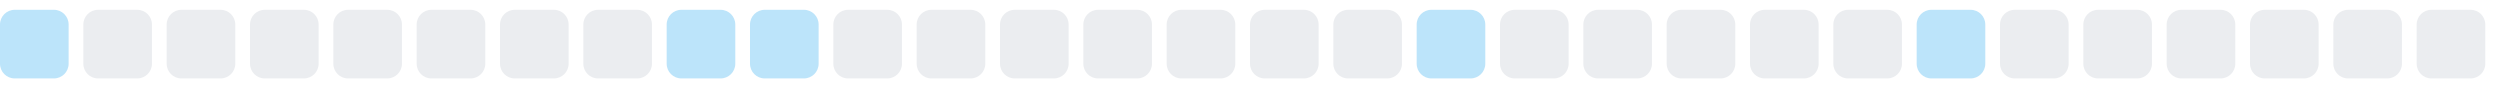
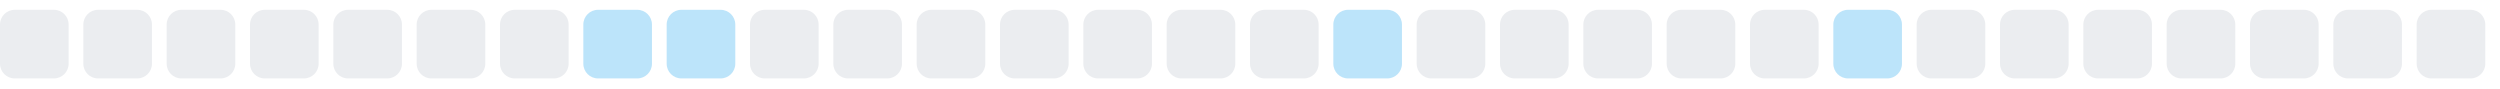
<svg xmlns="http://www.w3.org/2000/svg" width="255" height="9">
  <style>
        .level0 { fill: #ebedf0; }
        .level1 { fill: #bce4fa; }
        .level2 { fill: #75c7f7; }
        .level3 { fill: #30a9f2; }
        .level4 { fill: #008ee6; }
        @media (prefers-color-scheme: dark) {
          .level0 { fill: #161b22; }
          .level1 { fill: #0b3b5c; }
          .level2 { fill: #0a6299; }
          .level3 { fill: #008ee6; }
          .level4 { fill: #5bc4ff; }
        }
      </style>
-   <rect x="0.0" y="1" width="7" height="7" rx="1.5" ry="1.5" class="level1" />
+   <rect x="0.0" y="1" width="7" height="7" rx="1.5" ry="1.5" class="level0" />
  <rect x="8.5" y="1" width="7" height="7" rx="1.5" ry="1.5" class="level0" />
  <rect x="17.0" y="1" width="7" height="7" rx="1.5" ry="1.5" class="level0" />
  <rect x="25.5" y="1" width="7" height="7" rx="1.5" ry="1.5" class="level0" />
  <rect x="34.0" y="1" width="7" height="7" rx="1.5" ry="1.5" class="level0" />
  <rect x="42.5" y="1" width="7" height="7" rx="1.5" ry="1.5" class="level0" />
  <rect x="51.0" y="1" width="7" height="7" rx="1.5" ry="1.5" class="level0" />
-   <rect x="59.5" y="1" width="7" height="7" rx="1.5" ry="1.5" class="level0" />
+   <rect x="59.5" y="1" width="7" height="7" rx="1.5" ry="1.5" class="level1" />
  <rect x="68.0" y="1" width="7" height="7" rx="1.5" ry="1.5" class="level1" />
-   <rect x="76.5" y="1" width="7" height="7" rx="1.5" ry="1.5" class="level1" />
+   <rect x="76.5" y="1" width="7" height="7" rx="1.5" ry="1.5" class="level0" />
  <rect x="85.0" y="1" width="7" height="7" rx="1.5" ry="1.5" class="level0" />
  <rect x="93.5" y="1" width="7" height="7" rx="1.5" ry="1.5" class="level0" />
  <rect x="102.0" y="1" width="7" height="7" rx="1.5" ry="1.5" class="level0" />
  <rect x="110.5" y="1" width="7" height="7" rx="1.5" ry="1.5" class="level0" />
  <rect x="119.0" y="1" width="7" height="7" rx="1.5" ry="1.5" class="level0" />
  <rect x="127.5" y="1" width="7" height="7" rx="1.5" ry="1.5" class="level0" />
-   <rect x="136.0" y="1" width="7" height="7" rx="1.5" ry="1.5" class="level0" />
-   <rect x="144.5" y="1" width="7" height="7" rx="1.5" ry="1.5" class="level1" />
+   <rect x="136.0" y="1" width="7" height="7" rx="1.5" ry="1.5" class="level1" />
+   <rect x="144.5" y="1" width="7" height="7" rx="1.5" ry="1.5" class="level0" />
  <rect x="153.0" y="1" width="7" height="7" rx="1.5" ry="1.5" class="level0" />
  <rect x="161.5" y="1" width="7" height="7" rx="1.5" ry="1.5" class="level0" />
  <rect x="170.0" y="1" width="7" height="7" rx="1.5" ry="1.5" class="level0" />
  <rect x="178.5" y="1" width="7" height="7" rx="1.5" ry="1.5" class="level0" />
-   <rect x="187.0" y="1" width="7" height="7" rx="1.5" ry="1.5" class="level0" />
-   <rect x="195.5" y="1" width="7" height="7" rx="1.5" ry="1.5" class="level1" />
+   <rect x="187.0" y="1" width="7" height="7" rx="1.5" ry="1.5" class="level1" />
+   <rect x="195.5" y="1" width="7" height="7" rx="1.5" ry="1.5" class="level0" />
  <rect x="204.0" y="1" width="7" height="7" rx="1.5" ry="1.5" class="level0" />
  <rect x="212.5" y="1" width="7" height="7" rx="1.5" ry="1.5" class="level0" />
  <rect x="221.0" y="1" width="7" height="7" rx="1.5" ry="1.5" class="level0" />
  <rect x="229.5" y="1" width="7" height="7" rx="1.5" ry="1.5" class="level0" />
  <rect x="238.0" y="1" width="7" height="7" rx="1.5" ry="1.5" class="level0" />
  <rect x="246.5" y="1" width="7" height="7" rx="1.5" ry="1.5" class="level0" />
</svg>
